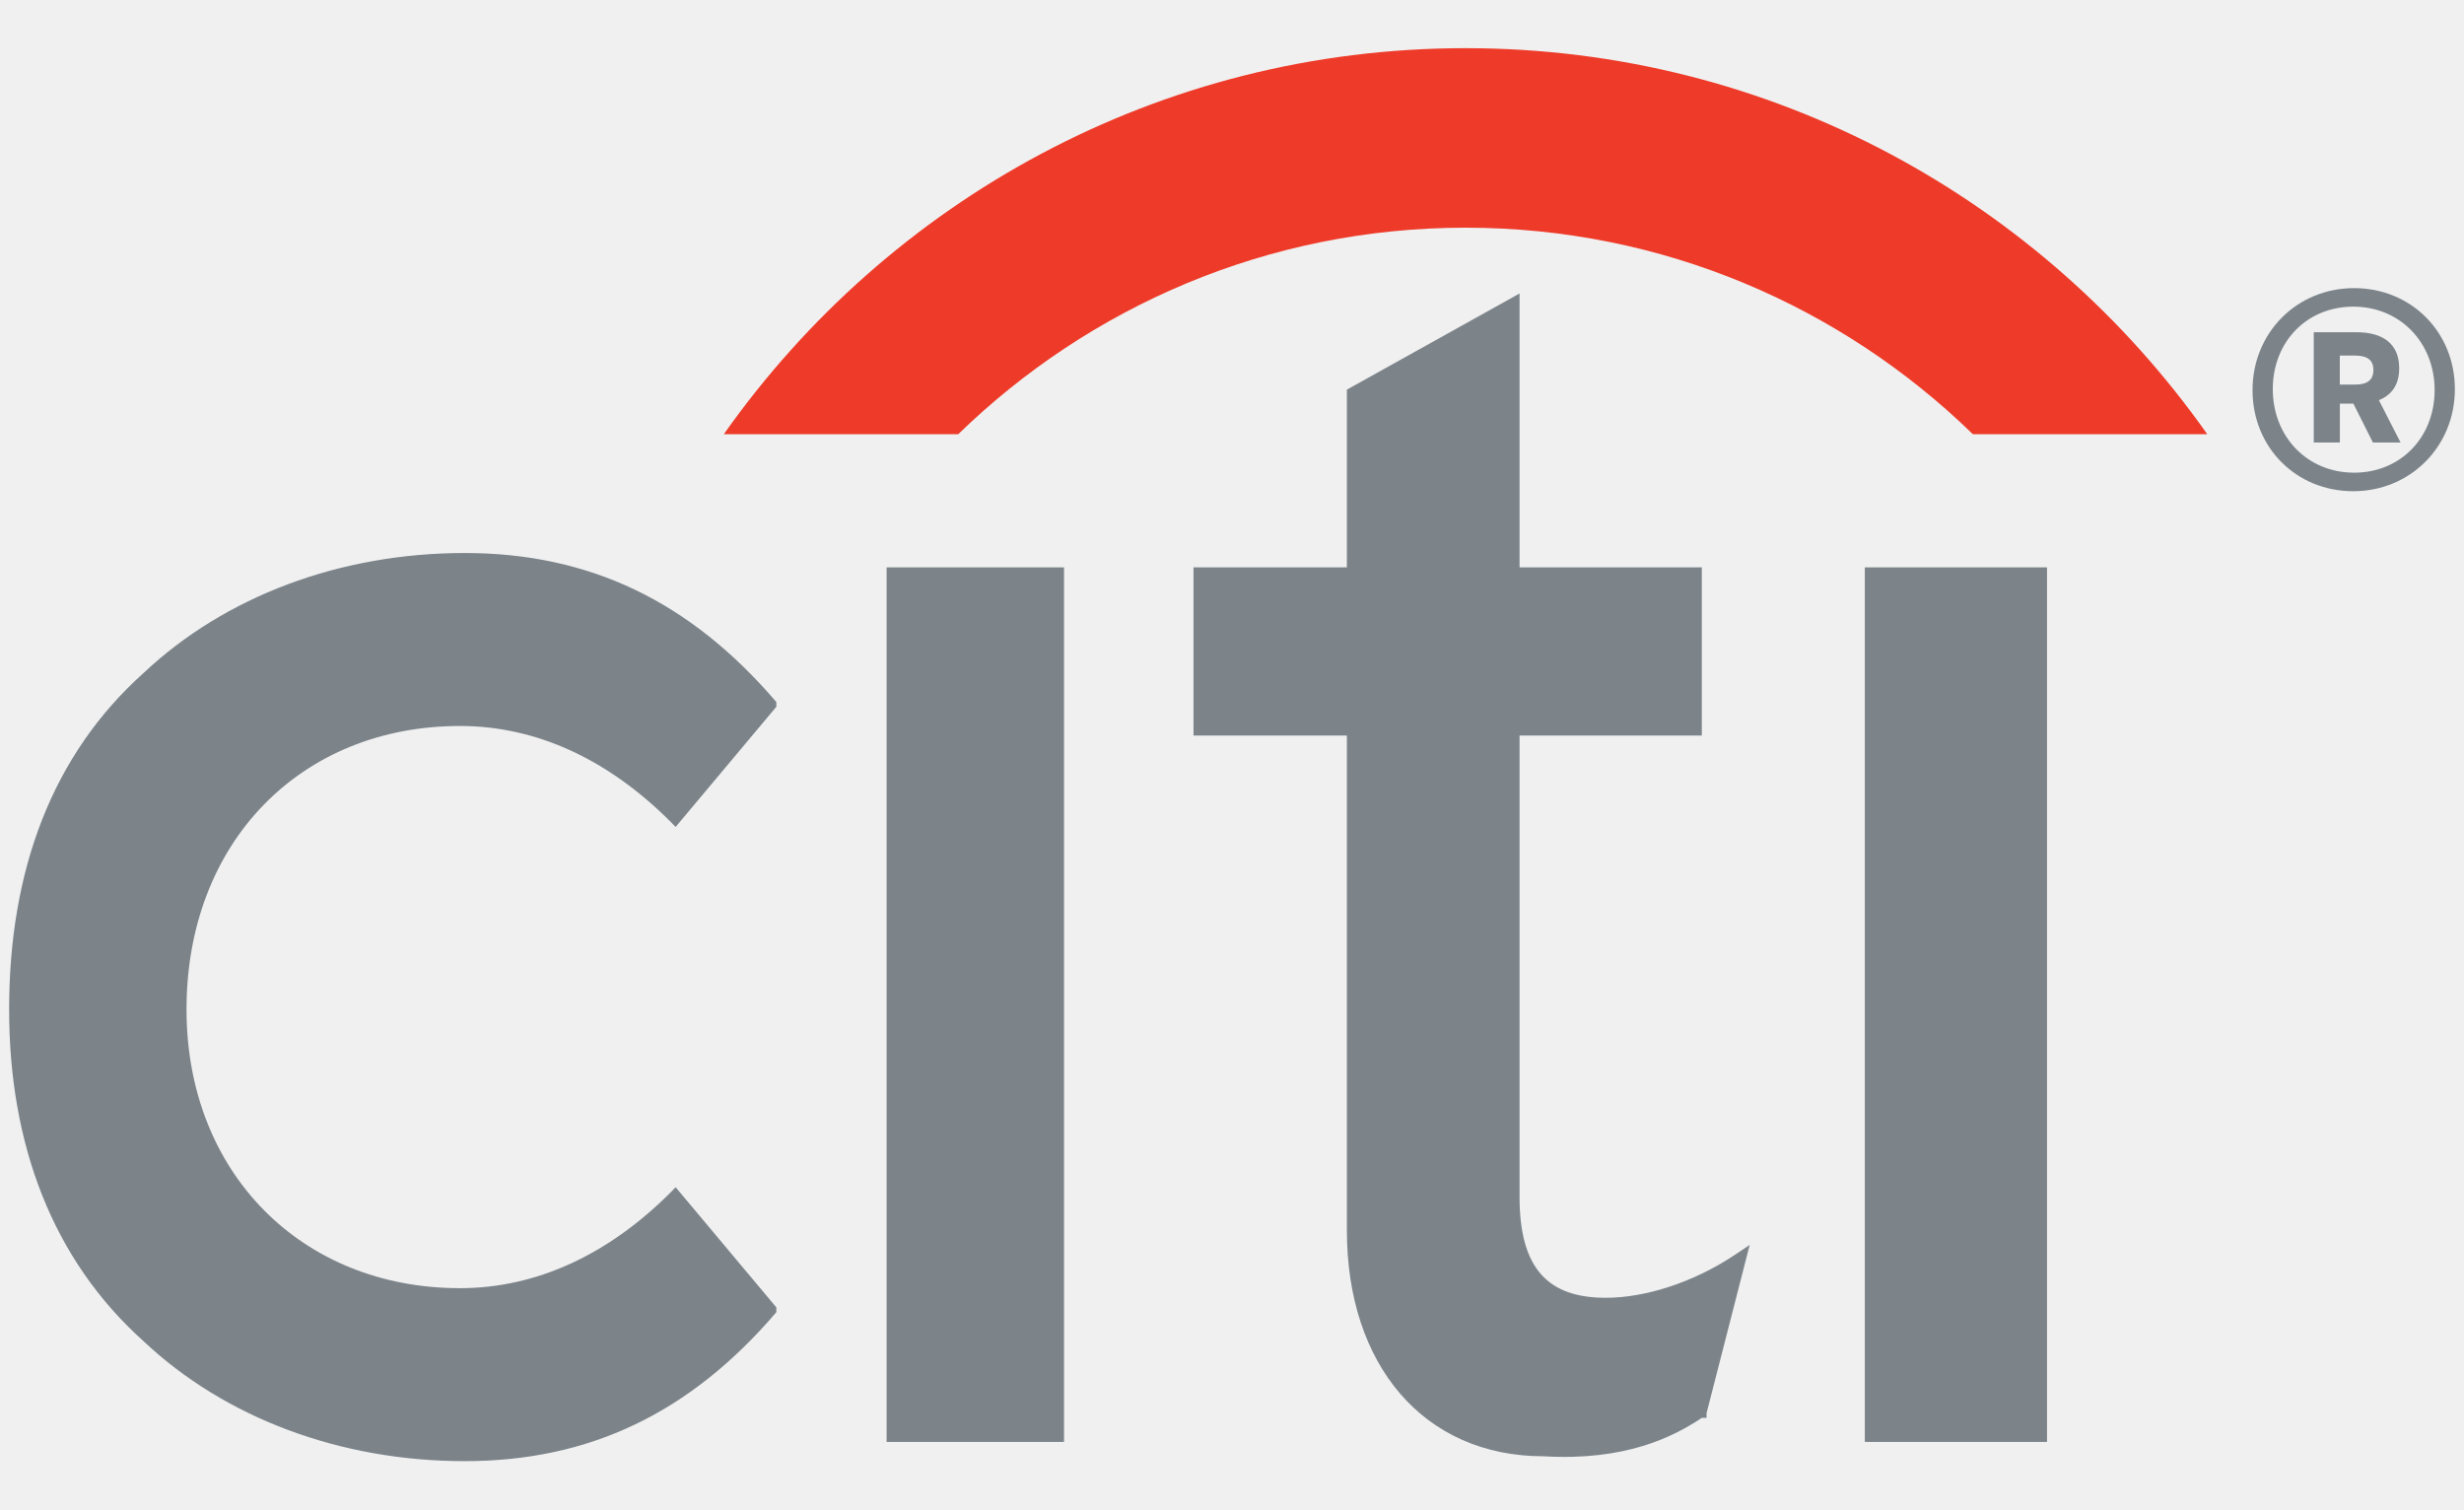
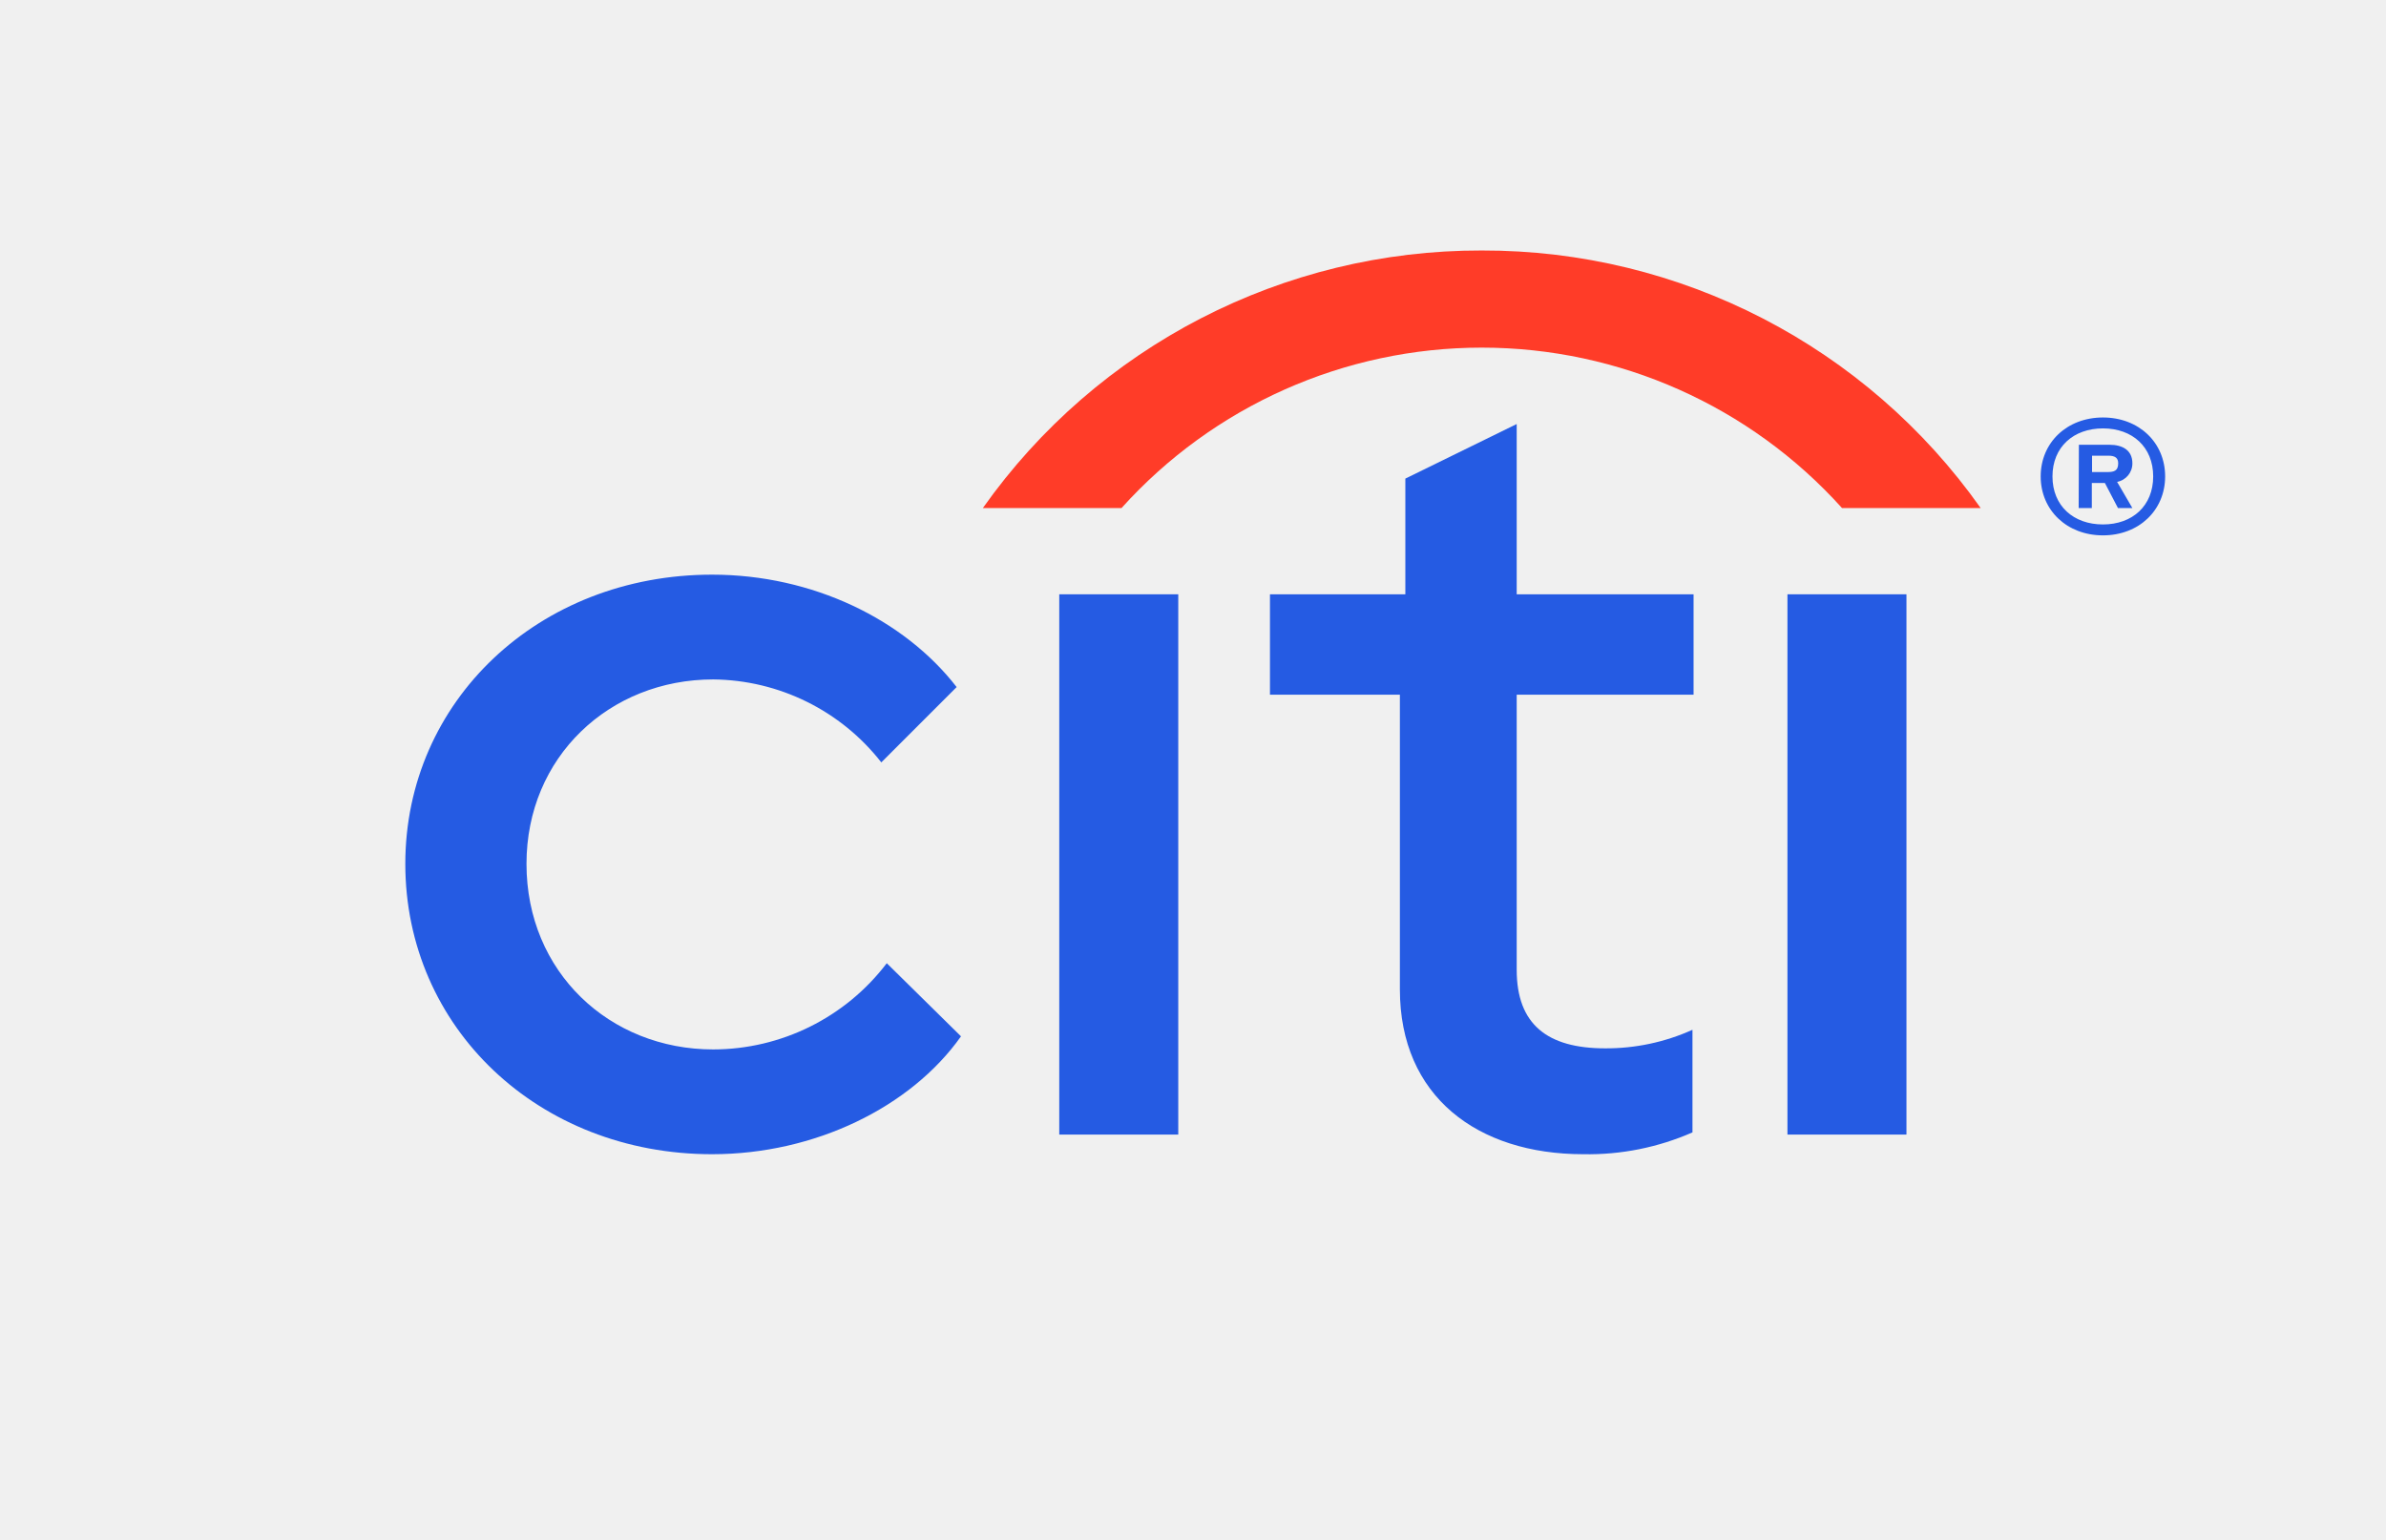
- <svg xmlns="http://www.w3.org/2000/svg" version="1.1" id="Layer_1" x="0px" y="0px" viewBox="0 0 400 245" style="enable-background:new 0 0 400 245;" xml:space="preserve">
-   <style type="text/css">
- 	.st0{fill:#E01B22;}
- 	.st1{fill:#4064AD;}
- 	.st2{fill:#E98300;}
- 	.st3{fill:#00549F;}
- 	.st4{fill-rule:evenodd;clip-rule:evenodd;}
- 	.st5{fill-rule:evenodd;clip-rule:evenodd;fill:#C9243A;}
- 	.st6{fill-rule:evenodd;clip-rule:evenodd;fill:#231F20;}
- 	.st7{fill-rule:evenodd;clip-rule:evenodd;fill:#7C848A;}
- 	.st8{fill:#EE3B29;}
- 	.st9{fill:#7C848A;}
- 	.st10{fill:#0F0F59;}
- 	.st11{fill:#F42A4D;}
- 	.st12{fill:#DA2128;}
- 	.st13{fill-rule:evenodd;clip-rule:evenodd;fill:#12ABDB;}
- 	.st14{fill-rule:evenodd;clip-rule:evenodd;fill:#0070AD;}
- 	.st15{fill:#929497;}
- 	.st16{fill:#231F20;}
- 	.st17{fill:#00ADEE;}
- 	.st18{fill:#2E3191;}
- 	.st19{fill:#EC1C24;}
- 	.st20{fill:#0082C9;}
- 	.st21{fill:#6D67AE;}
- 	.st22{fill:#2B62AD;}
- 	.st23{fill:#404041;}
- 	.st24{fill:#273B5B;}
- 	.st25{fill:#39B54A;}
- 	.st26{fill:#474749;}
- 	.st27{fill:#009245;}
- 	.st28{fill:#DDDDDD;}
- 	.st29{fill:#FFFFFF;}
- 	.st30{fill:url(#SVGID_1_);}
- 	.st31{fill:url(#SVGID_2_);}
- 	.st32{fill:url(#SVGID_3_);}
- 	.st33{fill:url(#SVGID_4_);}
- 	.st34{fill:url(#SVGID_5_);}
- 	.st35{fill:url(#SVGID_6_);}
- 	.st36{fill:url(#SVGID_7_);}
- 	.st37{fill:url(#SVGID_8_);}
- 	.st38{fill:url(#SVGID_9_);}
- 	.st39{fill:url(#SVGID_10_);}
- 	.st40{fill:url(#SVGID_11_);}
- 	.st41{fill:url(#SVGID_12_);}
- 	.st42{fill:url(#SVGID_13_);}
- 	.st43{fill:url(#SVGID_14_);}
- 	.st44{fill:url(#SVGID_15_);}
- 	.st45{fill:url(#SVGID_16_);}
- 	.st46{fill:url(#SVGID_17_);}
- 	.st47{fill:#59595C;}
- 	.st48{fill:#1D7DB9;}
- 	.st49{fill:#121110;}
- 	.st50{fill:#010101;}
- 	.st51{fill:#663795;}
- 	.st52{fill:#09324A;stroke:#1B75BB;stroke-width:0.698;stroke-miterlimit:10;}
- 	.st53{fill:#002432;stroke:#1B75BB;stroke-width:1.046;stroke-miterlimit:10;}
- 	.st54{fill-rule:evenodd;clip-rule:evenodd;fill:#E73836;}
- 	.st55{fill:#231916;}
- 	.st56{fill:#E73836;}
- 	.st57{fill:#8C9091;}
- 	.st58{fill-rule:evenodd;clip-rule:evenodd;fill:#365072;}
- 	.st59{fill:#365072;}
- 	.st60{fill:#0093D7;}
- 	.st61{clip-path:url(#SVGID_19_);fill:url(#SVGID_20_);}
- 	.st62{clip-path:url(#SVGID_22_);fill:url(#SVGID_23_);}
- 	.st63{clip-path:url(#SVGID_25_);fill:url(#SVGID_26_);}
- 	.st64{clip-path:url(#SVGID_28_);fill:url(#SVGID_29_);}
- 	.st65{clip-path:url(#SVGID_31_);fill:url(#SVGID_32_);}
- 	.st66{clip-path:url(#SVGID_34_);fill:url(#SVGID_35_);}
- 	.st67{clip-path:url(#SVGID_37_);fill:url(#SVGID_38_);}
- 	.st68{clip-path:url(#SVGID_40_);fill:url(#SVGID_41_);}
- 	.st69{clip-path:url(#SVGID_43_);fill:url(#SVGID_44_);}
- 	.st70{clip-path:url(#SVGID_68_);}
- 	.st71{clip-path:url(#SVGID_79_);}
- 	.st72{fill:#00A9E6;}
- 	.st73{fill:#4D4D4F;}
- 	.st74{fill:#898B8D;}
- 	.st75{fill:#04B3AC;}
- 	.st76{fill:#A4A2A0;}
- 	.st77{fill:#D0CFCE;}
- 	.st78{fill:#74777C;}
- 	.st79{fill:none;stroke:#ED3024;stroke-width:0.427;}
- 	.st80{fill:#A2A4A8;}
- 	.st81{fill:#3F7BA3;}
- 	.st82{enable-background:new    ;}
- 	.st83{fill:#E8B520;}
- 	.st84{fill:#D27D41;}
- 	.st85{fill:#0B74BB;}
- 	.st86{fill:#702784;}
- 	.st87{fill:#AD2E91;}
- 	.st88{fill:#ED3694;}
- 	.st89{fill:#004E9A;}
- 	.st90{clip-path:url(#SVGID_82_);fill:url(#SVGID_83_);}
- 	.st91{clip-path:url(#SVGID_85_);fill:url(#SVGID_86_);}
- 	.st92{clip-path:url(#SVGID_88_);fill:url(#SVGID_89_);}
- 	.st93{fill:#0898CC;}
- 	.st94{fill:#12284C;}
- 	.st95{fill-rule:evenodd;clip-rule:evenodd;fill:#84BE42;}
- 	.st96{fill-rule:evenodd;clip-rule:evenodd;fill:#C1C0C0;}
- 	.st97{clip-path:url(#SVGID_91_);fill:#84BE42;}
- 	.st98{fill:#0066A5;}
- 	.st99{fill:#F05A22;}
- 	.st100{clip-path:url(#SVGID_93_);}
- 	.st101{clip-path:url(#SVGID_95_);fill:#1D1D1B;}
- 	.st102{clip-path:url(#SVGID_97_);}
- 	.st103{clip-path:url(#SVGID_99_);fill:#1D1D1B;}
- 	.st104{clip-path:url(#SVGID_101_);}
- 	.st105{clip-path:url(#SVGID_103_);fill:#1D1D1B;}
- 	.st106{clip-path:url(#SVGID_105_);}
- 	.st107{clip-path:url(#SVGID_107_);fill:#1D1D1B;}
- 	.st108{clip-path:url(#SVGID_109_);}
- 	.st109{clip-path:url(#SVGID_111_);fill:#1D1D1B;}
- 	.st110{clip-path:url(#SVGID_113_);}
- 	.st111{clip-path:url(#SVGID_115_);fill:#1D1D1B;}
- 	.st112{clip-path:url(#SVGID_117_);}
- 	.st113{clip-path:url(#SVGID_119_);fill:#1D9DD9;}
- 	.st114{clip-path:url(#SVGID_121_);}
- 	.st115{clip-path:url(#SVGID_123_);fill:#1D1D1B;}
- 	.st116{clip-path:url(#SVGID_125_);}
- 	.st117{clip-path:url(#SVGID_127_);fill:#1D9DD9;}
- 	.st118{clip-path:url(#SVGID_129_);}
- 	.st119{clip-path:url(#SVGID_131_);fill:#1D1D1B;}
- 	.st120{clip-path:url(#SVGID_133_);}
- 	.st121{clip-path:url(#SVGID_135_);fill:#1D9DD9;}
- 	.st122{clip-path:url(#SVGID_137_);}
- 	.st123{clip-path:url(#SVGID_139_);fill:#1D1D1B;}
- 	.st124{clip-path:url(#SVGID_141_);}
- 	.st125{clip-path:url(#SVGID_143_);fill:#1D9DD9;}
- 	.st126{clip-path:url(#SVGID_145_);}
- 	.st127{clip-path:url(#SVGID_147_);fill:#1D1D1B;}
- 	.st128{fill:#D44432;}
- 	.st129{fill:#272525;}
- 	.st130{fill:url(#SVGID_148_);}
- 	.st131{fill:url(#SVGID_149_);}
- 	.st132{fill:url(#SVGID_150_);}
- 	.st133{fill:#002B54;}
- 	.st134{fill:#B2B1B1;}
- 	.st135{fill:#E1134F;}
- 	.st136{fill:#454547;}
- 	.st137{fill:#00B4D0;}
- 	.st138{fill:#4564A7;}
- 	.st139{fill:#0088EE;}
- 	.st140{fill:#026FC2;}
- 	.st141{fill:#009FEE;}
- 	.st142{fill:#00BEEE;}
- 	.st143{fill:#00AFEE;}
- 	.st144{fill-rule:evenodd;clip-rule:evenodd;fill:#224099;}
- 	.st145{clip-path:url(#SVGID_152_);}
- 	.st146{clip-path:url(#SVGID_156_);}
- 	.st147{fill:#203260;}
- 	.st148{fill-rule:evenodd;clip-rule:evenodd;fill:#989A9D;}
- 	.st149{fill-rule:evenodd;clip-rule:evenodd;fill:#DF068C;}
- 	.st150{fill:#2E3437;}
- 	.st151{fill:#989FA4;}
- 	.st152{fill:#E1DE22;}
- 	.st153{fill-rule:evenodd;clip-rule:evenodd;fill:#86171D;}
- 	.st154{fill-rule:evenodd;clip-rule:evenodd;fill:#FFFFFF;}
- 	.st155{fill:none;stroke:#86171D;stroke-width:6.135;stroke-miterlimit:10;}
- 	.st156{fill:#1F1F1F;}
- 	.st157{fill:#009590;}
- 	.st158{fill:#ED1651;}
- </style>
-   <g>
-     <g>
-       <path class="st7" d="M109.68,192.72l-0.77,0.8c-10.12,10.13-21.8,15.59-34.25,15.59c-25.69,0-44.38-18.73-44.38-45.24    c0-27.3,18.69-46.02,44.38-46.02c12.45,0,24.13,5.45,34.25,15.6l0.77,0.79l16.35-19.51v-0.77    c-14.01-16.37-30.36-24.19-50.59-24.19c-20.24,0-38.93,7.03-52.16,19.5c-14.79,13.26-21.8,31.98-21.8,54.6    c0,21.84,7.01,40.56,21.8,53.83c13.23,12.47,31.92,19.49,52.16,19.49c20.23,0,36.58-7.79,50.59-24.18v-0.78L109.68,192.72z" />
-       <rect x="143.93" y="92.1" class="st7" width="28.8" height="141.97" />
-       <path class="st7" d="M281.71,203.65c-7,4.67-14.8,7.02-21.02,7.02c-9.34,0-14.01-4.68-14.01-16.37V119.4h29.59V92.1h-29.59V47.64    l-28.03,15.61V92.1h-24.9v27.3h24.9v80.35c0,21.83,12.47,36.65,31.93,36.65c13.22,0.78,21.02-3.11,25.69-6.24h0.77v-0.77l7-27.3    L281.71,203.65z" />
-       <rect x="302.73" y="92.1" class="st7" width="29.58" height="141.97" />
-       <path class="st8" d="M237.91,36.96c32.03,0,61.06,12.8,82.36,33.52h38.05C331.63,32.62,287.71,7.82,237.91,7.82    c-49.78,0-93.71,24.8-120.41,62.67h38.05C176.86,49.77,205.88,36.96,237.91,36.96" />
-       <path class="st9" d="M365.67,63.33c0-9.31,7.19-16.56,16.49-16.56c9.25,0,16.36,7.12,16.36,16.4c0,9.31-7.24,16.57-16.49,16.57    C372.73,79.74,365.67,72.62,365.67,63.33 M395.23,63.33c0-7.72-5.62-13.55-13.2-13.55c-7.55,0-13.07,5.7-13.07,13.39    c0,7.73,5.61,13.56,13.2,13.56C389.69,76.73,395.23,71.02,395.23,63.33 M375.6,53.93h6.94c4.33,0,6.94,1.9,6.94,5.84    c0,2.83-1.33,4.38-3.29,5.2l3.51,6.86h-4.49l-3.17-6.31h-2.19v6.31h-4.24V53.93z M382.28,62.43c2.02,0,3.01-0.72,3.01-2.39    c0-1.59-0.99-2.32-3.01-2.32h-2.44v4.71H382.28z" />
-     </g>
-   </g>
+ <svg xmlns="http://www.w3.org/2000/svg" id="a144b526-2866-4cb6-97cd-7c03a7cb4c03" data-name="Logo" viewBox="0 0 437.1 282.15">
+   <path d="M271.45,45.9a111.58,111.58,0,0,1,91.4,47.2h-25.4a88.78,88.78,0,0,0-132,0h-25.4A111.58,111.58,0,0,1,271.45,45.9Z" fill="#ff3c28" />
+   <path d="M74.25,158.3c0-29.8,24.4-53,56.2-53,18.4,0,35.2,8.2,44.8,20.6l-13.8,13.8a39.54,39.54,0,0,0-30.8-15.2c-19,0-34.2,14.2-34.2,33.8,0,19.8,15.2,34,34.2,34a40,40,0,0,0,31.8-15.8l13.6,13.4c-9.2,13-26.8,21.6-45.6,21.6C98.65,211.5,74.25,188.3,74.25,158.3Z" fill="#255be3" />
+   <path d="M194.05,108.9h21.8v99h-21.8Z" fill="#255be3" />
+   <path d="M256.45,181.3v-54h-23.8V108.9h24.8V87.7l20.4-10v31.2h32.4v18.4h-32.4v50.4c0,10,5.6,14.4,16.2,14.4a38.41,38.41,0,0,0,16-3.4v18.8a47.56,47.56,0,0,1-20,4C270.65,211.5,256.45,200.9,256.45,181.3Z" fill="#255be3" />
+   <path d="M327.45,108.9h21.8v99h-21.8Z" fill="#255be3" />
+   <path d="M385.25,76.5c6.59,0,11.39,4.6,11.39,10.8s-4.8,10.8-11.39,10.8-11.41-4.6-11.41-10.8S378.65,76.5,385.25,76.5Zm0,19.6c5.39,0,9.2-3.4,9.2-8.8s-3.81-8.8-9.2-8.8S376,81.9,376,87.3,379.84,96.1,385.25,96.1Zm-4.41-14.6h5.61c2.39,0,4.19,1,4.19,3.4a3.43,3.43,0,0,1-2.8,3.4l2.8,4.8H388l-2.4-4.6h-2.39v4.6h-2.41Zm5.2,5c1.21,0,2-.2,2-1.6,0-1-.59-1.4-1.79-1.4h-3v3Z" fill="#255be3" />
</svg>
